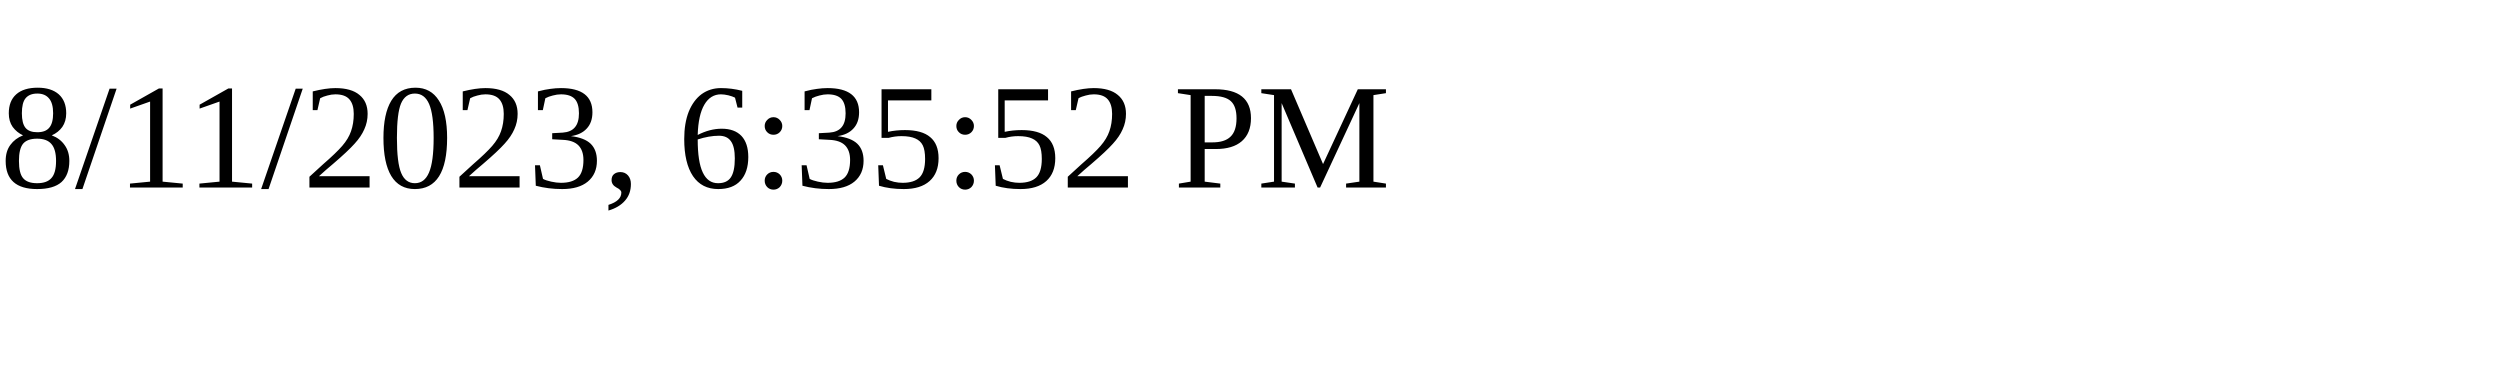
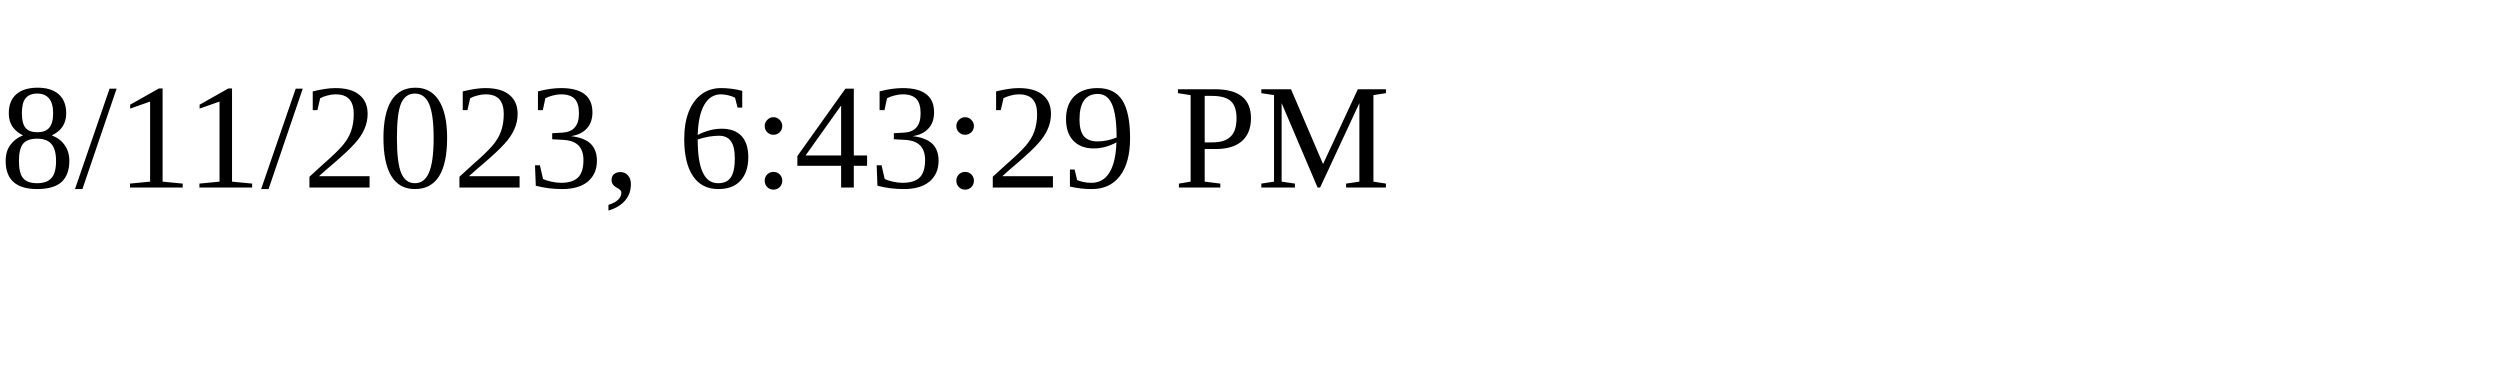
<svg xmlns="http://www.w3.org/2000/svg" height="30" width="200">
-   <text x="0" y="15">8/11/2023, 6:35:52 PM</text>
+   <text x="0" y="15">8/11/2023, 6:43:29 PM</text>
</svg>
